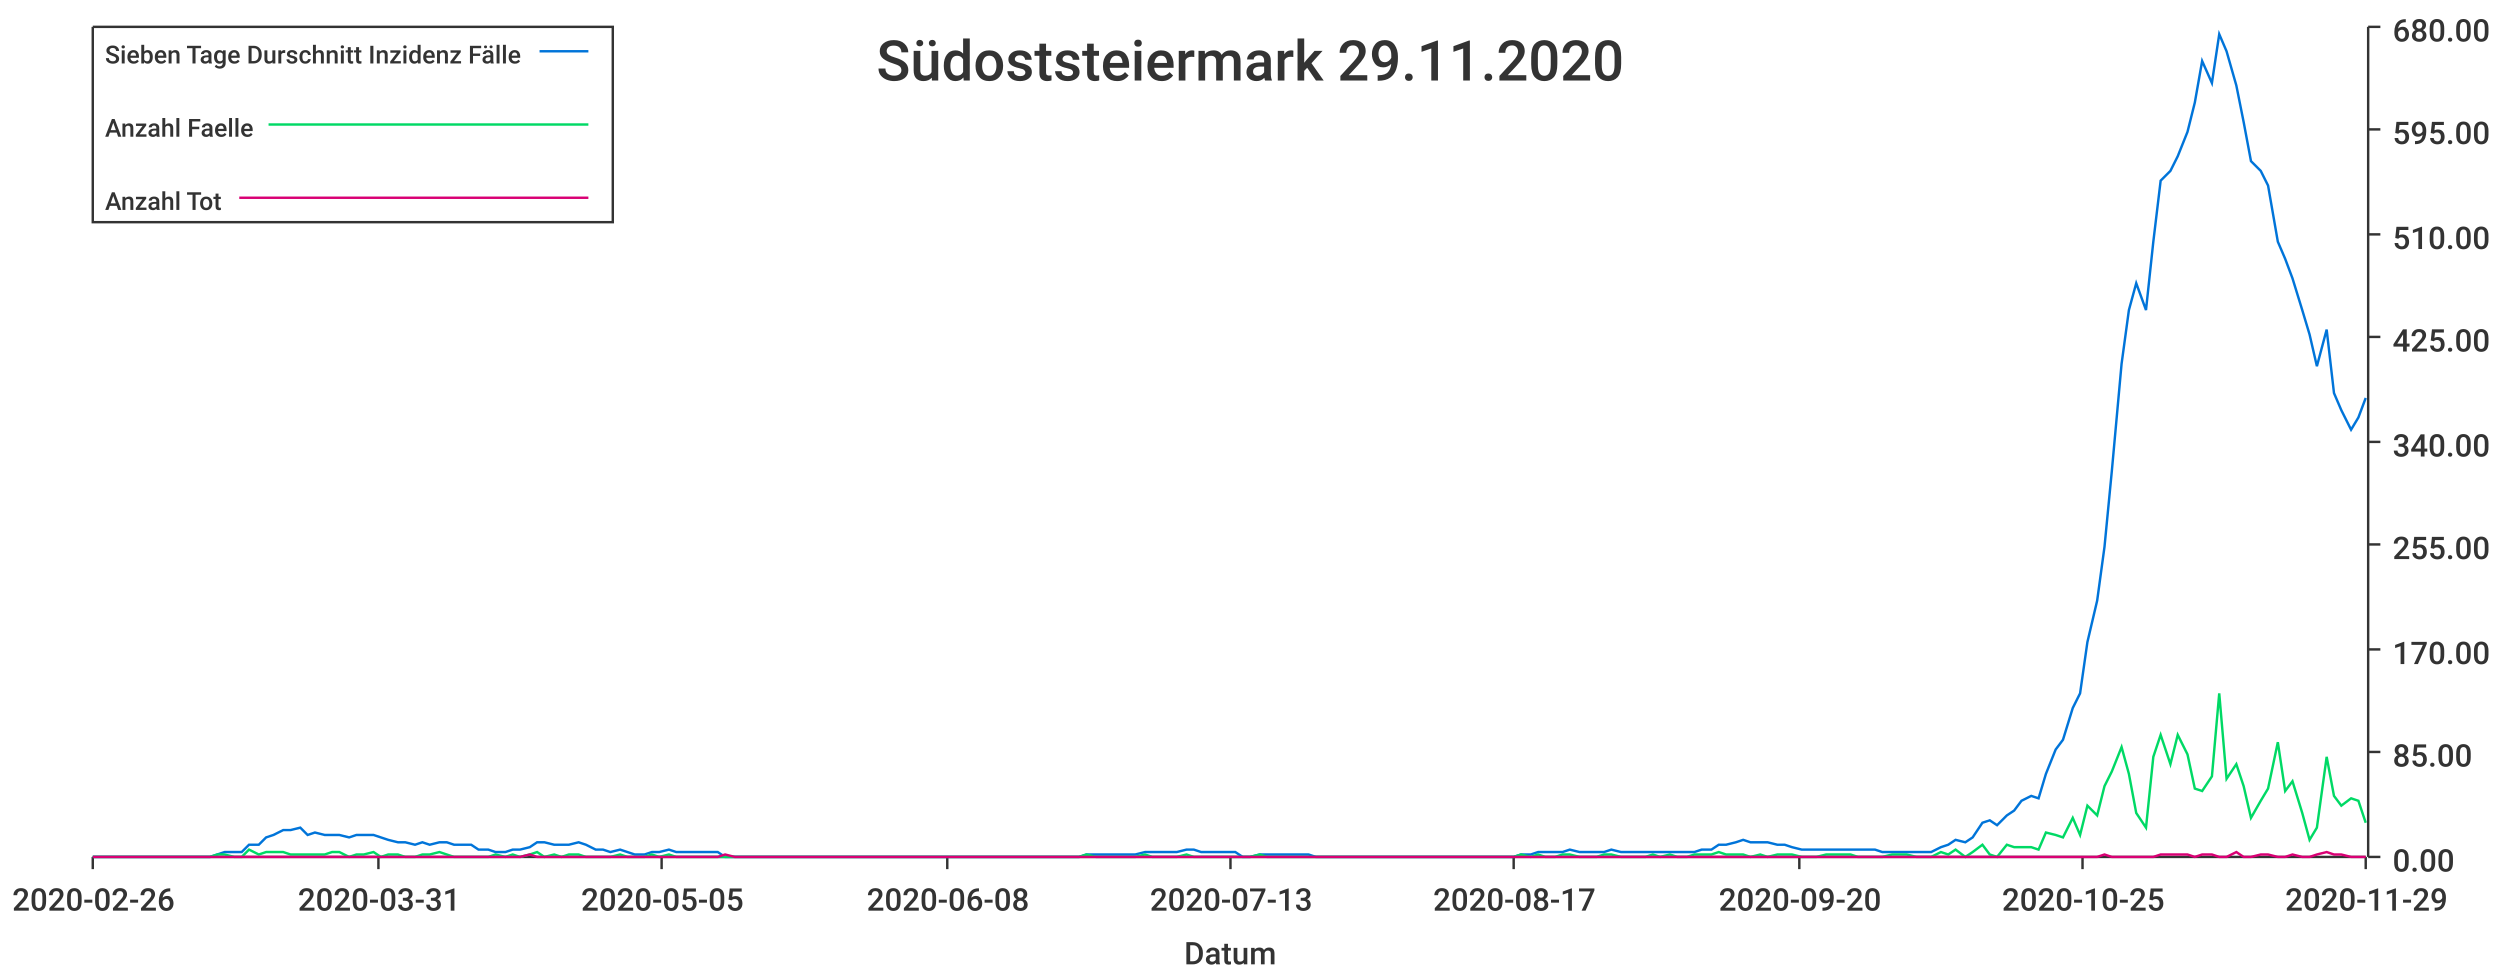
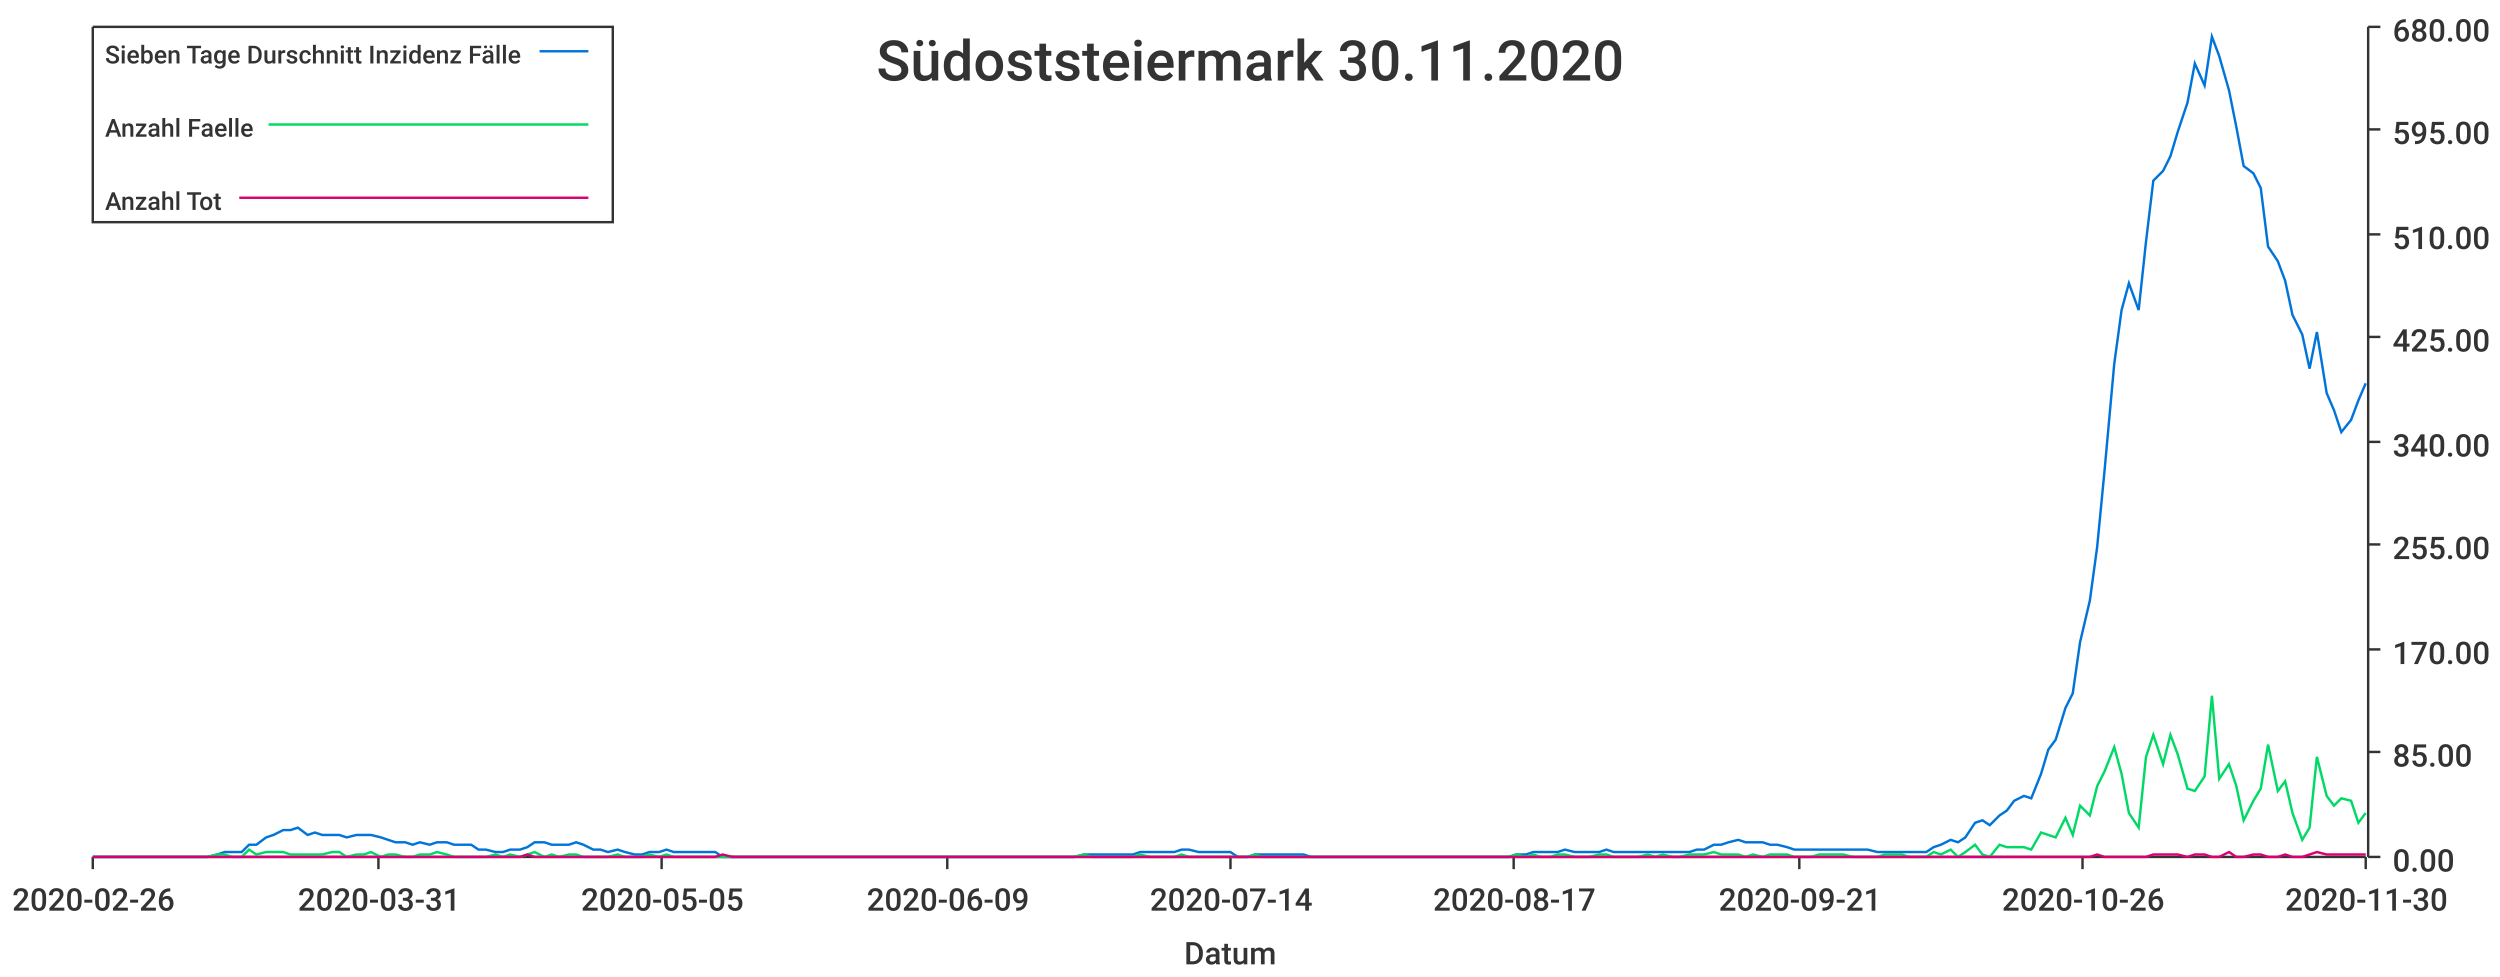
<svg xmlns="http://www.w3.org/2000/svg" width="1024" height="400">\n<path d="M 0 0 L 1024 0 L 1024 400 L 0 400 L 0 0" style="stroke-width:0;stroke:rgba(255,255,255,1.0);fill:rgba(255,255,255,1.0)" />
  <path d="M 38 11 L 969 11 L 969 351 L 38 351 L 38 11" style="stroke-width:0;stroke:rgba(255,255,255,1.0);fill:rgba(255,255,255,1.0)" />
  <path d="M 38 351 L 969 351" style="stroke-width:1;stroke:rgba(51,51,51,1.0);fill:none" />
  <path d="M 38 351 L 38 356" style="stroke-width:1;stroke:rgba(51,51,51,1.0);fill:none" />
  <text x="5" y="373" style="stroke-width:0;stroke:none;fill:rgba(51,51,51,1.0);font-size:12.8px;font-family:'Roboto Medium',sans-serif">2020-02-26</text>
  <path d="M 155 351 L 155 356" style="stroke-width:1;stroke:rgba(51,51,51,1.0);fill:none" />
  <text x="122" y="373" style="stroke-width:0;stroke:none;fill:rgba(51,51,51,1.0);font-size:12.8px;font-family:'Roboto Medium',sans-serif">2020-03-31</text>
  <path d="M 271 351 L 271 356" style="stroke-width:1;stroke:rgba(51,51,51,1.0);fill:none" />
  <text x="238" y="373" style="stroke-width:0;stroke:none;fill:rgba(51,51,51,1.0);font-size:12.8px;font-family:'Roboto Medium',sans-serif">2020-05-05</text>
  <path d="M 388 351 L 388 356" style="stroke-width:1;stroke:rgba(51,51,51,1.0);fill:none" />
-   <text x="355" y="373" style="stroke-width:0;stroke:none;fill:rgba(51,51,51,1.0);font-size:12.8px;font-family:'Roboto Medium',sans-serif">2020-06-08</text>
+   <text x="355" y="373" style="stroke-width:0;stroke:none;fill:rgba(51,51,51,1.0);font-size:12.8px;font-family:'Roboto Medium',sans-serif">2020-06-09</text>
  <path d="M 504 351 L 504 356" style="stroke-width:1;stroke:rgba(51,51,51,1.0);fill:none" />
-   <text x="471" y="373" style="stroke-width:0;stroke:none;fill:rgba(51,51,51,1.0);font-size:12.8px;font-family:'Roboto Medium',sans-serif">2020-07-13</text>
+   <text x="471" y="373" style="stroke-width:0;stroke:none;fill:rgba(51,51,51,1.0);font-size:12.8px;font-family:'Roboto Medium',sans-serif">2020-07-14</text>
  <path d="M 620 351 L 620 356" style="stroke-width:1;stroke:rgba(51,51,51,1.0);fill:none" />
  <text x="587" y="373" style="stroke-width:0;stroke:none;fill:rgba(51,51,51,1.0);font-size:12.8px;font-family:'Roboto Medium',sans-serif">2020-08-17</text>
  <path d="M 737 351 L 737 356" style="stroke-width:1;stroke:rgba(51,51,51,1.0);fill:none" />
-   <text x="704" y="373" style="stroke-width:0;stroke:none;fill:rgba(51,51,51,1.0);font-size:12.8px;font-family:'Roboto Medium',sans-serif">2020-09-20</text>
+   <text x="704" y="373" style="stroke-width:0;stroke:none;fill:rgba(51,51,51,1.0);font-size:12.8px;font-family:'Roboto Medium',sans-serif">2020-09-21</text>
  <path d="M 853 351 L 853 356" style="stroke-width:1;stroke:rgba(51,51,51,1.0);fill:none" />
-   <text x="820" y="373" style="stroke-width:0;stroke:none;fill:rgba(51,51,51,1.0);font-size:12.8px;font-family:'Roboto Medium',sans-serif">2020-10-25</text>
+   <text x="820" y="373" style="stroke-width:0;stroke:none;fill:rgba(51,51,51,1.0);font-size:12.8px;font-family:'Roboto Medium',sans-serif">2020-10-26</text>
  <path d="M 969 351 L 969 356" style="stroke-width:1;stroke:rgba(51,51,51,1.0);fill:none" />
-   <text x="936" y="373" style="stroke-width:0;stroke:none;fill:rgba(51,51,51,1.0);font-size:12.8px;font-family:'Roboto Medium',sans-serif">2020-11-29</text>
+   <text x="936" y="373" style="stroke-width:0;stroke:none;fill:rgba(51,51,51,1.0);font-size:12.8px;font-family:'Roboto Medium',sans-serif">2020-11-30</text>
  <text x="485" y="395" style="stroke-width:0;stroke:none;fill:rgba(51,51,51,1.0);font-size:12.8px;font-family:'Roboto Medium',sans-serif">Datum</text>
  <path d="M 970 351 L 970 11" style="stroke-width:1;stroke:rgba(51,51,51,1.0);fill:none" />
  <path d="M 970 351 L 975 351" style="stroke-width:1;stroke:rgba(51,51,51,1.0);fill:none" />
  <text x="980" y="357" style="stroke-width:0;stroke:none;fill:rgba(51,51,51,1.0);font-size:12.8px;font-family:'Roboto Medium',sans-serif">0.00</text>
  <path d="M 970 308 L 975 308" style="stroke-width:1;stroke:rgba(51,51,51,1.0);fill:none" />
  <text x="980" y="314" style="stroke-width:0;stroke:none;fill:rgba(51,51,51,1.0);font-size:12.8px;font-family:'Roboto Medium',sans-serif">85.00</text>
  <path d="M 970 266 L 975 266" style="stroke-width:1;stroke:rgba(51,51,51,1.0);fill:none" />
  <text x="980" y="272" style="stroke-width:0;stroke:none;fill:rgba(51,51,51,1.0);font-size:12.8px;font-family:'Roboto Medium',sans-serif">170.00</text>
  <path d="M 970 223 L 975 223" style="stroke-width:1;stroke:rgba(51,51,51,1.0);fill:none" />
  <text x="980" y="229" style="stroke-width:0;stroke:none;fill:rgba(51,51,51,1.0);font-size:12.8px;font-family:'Roboto Medium',sans-serif">255.00</text>
  <path d="M 970 181 L 975 181" style="stroke-width:1;stroke:rgba(51,51,51,1.0);fill:none" />
  <text x="980" y="187" style="stroke-width:0;stroke:none;fill:rgba(51,51,51,1.0);font-size:12.8px;font-family:'Roboto Medium',sans-serif">340.00</text>
  <path d="M 970 138 L 975 138" style="stroke-width:1;stroke:rgba(51,51,51,1.0);fill:none" />
  <text x="980" y="144" style="stroke-width:0;stroke:none;fill:rgba(51,51,51,1.0);font-size:12.8px;font-family:'Roboto Medium',sans-serif">425.00</text>
  <path d="M 970 96 L 975 96" style="stroke-width:1;stroke:rgba(51,51,51,1.0);fill:none" />
  <text x="980" y="102" style="stroke-width:0;stroke:none;fill:rgba(51,51,51,1.0);font-size:12.8px;font-family:'Roboto Medium',sans-serif">510.00</text>
  <path d="M 970 53 L 975 53" style="stroke-width:1;stroke:rgba(51,51,51,1.0);fill:none" />
  <text x="980" y="59" style="stroke-width:0;stroke:none;fill:rgba(51,51,51,1.0);font-size:12.8px;font-family:'Roboto Medium',sans-serif">595.00</text>
  <path d="M 970 11 L 975 11" style="stroke-width:1;stroke:rgba(51,51,51,1.0);fill:none" />
  <text x="980" y="17" style="stroke-width:0;stroke:none;fill:rgba(51,51,51,1.0);font-size:12.8px;font-family:'Roboto Medium',sans-serif">680.00</text>
-   <path d="M 38 351 L 42 351 L 45 351 L 49 351 L 52 351 L 55 351 L 59 351 L 62 351 L 65 351 L 69 351 L 72 351 L 75 351 L 79 351 L 82 351 L 86 351 L 89 350 L 92 349 L 96 349 L 99 349 L 102 346 L 106 346 L 109 343 L 112 342 L 116 340 L 119 340 L 123 339 L 126 342 L 129 341 L 133 342 L 136 342 L 139 342 L 143 343 L 146 342 L 149 342 L 153 342 L 156 343 L 159 344 L 163 345 L 166 345 L 170 346 L 173 345 L 176 346 L 180 345 L 183 345 L 186 346 L 190 346 L 193 346 L 196 348 L 200 348 L 203 349 L 207 349 L 210 348 L 213 348 L 217 347 L 220 345 L 223 345 L 227 346 L 230 346 L 233 346 L 237 345 L 240 346 L 244 348 L 247 348 L 250 349 L 254 348 L 257 349 L 260 350 L 264 350 L 267 349 L 270 349 L 274 348 L 277 349 L 280 349 L 284 349 L 287 349 L 291 349 L 294 349 L 297 351 L 301 351 L 304 351 L 307 351 L 311 351 L 314 351 L 317 351 L 321 351 L 324 351 L 328 351 L 331 351 L 334 351 L 338 351 L 341 351 L 344 351 L 348 351 L 351 351 L 354 351 L 358 351 L 361 351 L 365 351 L 368 351 L 371 351 L 375 351 L 378 351 L 381 351 L 385 351 L 388 351 L 391 351 L 395 351 L 398 351 L 401 351 L 405 351 L 408 351 L 412 351 L 415 351 L 418 351 L 422 351 L 425 351 L 428 351 L 432 351 L 435 351 L 438 351 L 442 351 L 445 350 L 449 350 L 452 350 L 455 350 L 459 350 L 462 350 L 465 350 L 469 349 L 472 349 L 475 349 L 479 349 L 482 349 L 486 348 L 489 348 L 492 349 L 496 349 L 499 349 L 502 349 L 506 349 L 509 351 L 512 351 L 516 350 L 519 350 L 522 350 L 526 350 L 529 350 L 533 350 L 536 350 L 539 351 L 543 351 L 546 351 L 549 351 L 553 351 L 556 351 L 559 351 L 563 351 L 566 351 L 570 351 L 573 351 L 576 351 L 580 351 L 583 351 L 586 351 L 590 351 L 593 351 L 596 351 L 600 351 L 603 351 L 607 351 L 610 351 L 613 351 L 617 351 L 620 351 L 623 350 L 627 350 L 630 349 L 633 349 L 637 349 L 640 349 L 643 348 L 647 349 L 650 349 L 654 349 L 657 349 L 660 348 L 664 349 L 667 349 L 670 349 L 674 349 L 677 349 L 680 349 L 684 349 L 687 349 L 691 349 L 694 349 L 697 348 L 701 348 L 704 346 L 707 346 L 711 345 L 714 344 L 717 345 L 721 345 L 724 345 L 728 346 L 731 346 L 734 347 L 738 348 L 741 348 L 744 348 L 748 348 L 751 348 L 754 348 L 758 348 L 761 348 L 764 348 L 768 348 L 771 349 L 775 349 L 778 349 L 781 349 L 785 349 L 788 349 L 791 349 L 795 347 L 798 346 L 801 344 L 805 345 L 808 343 L 812 337 L 815 336 L 818 338 L 822 334 L 825 332 L 828 328 L 832 326 L 835 327 L 838 317 L 842 307 L 845 303 L 849 290 L 852 284 L 855 263 L 859 246 L 862 224 L 865 193 L 869 149 L 872 127 L 875 116 L 879 127 L 882 99 L 885 74 L 889 70 L 892 64 L 896 54 L 899 42 L 902 25 L 906 34 L 909 14 L 912 21 L 916 35 L 919 50 L 922 66 L 926 70 L 929 76 L 933 99 L 936 106 L 939 114 L 943 127 L 946 137 L 949 150 L 953 135 L 956 161 L 959 168 L 963 176 L 966 171 L 969 163" style="stroke-width:1;stroke:rgba(0,116,217,1.0);fill:none" />
-   <path d="M 38 351 L 42 351 L 45 351 L 49 351 L 52 351 L 55 351 L 59 351 L 62 351 L 65 351 L 69 351 L 72 351 L 75 351 L 79 351 L 82 351 L 86 351 L 89 350 L 92 350 L 96 351 L 99 351 L 102 348 L 106 350 L 109 349 L 112 349 L 116 349 L 119 350 L 123 350 L 126 350 L 129 350 L 133 350 L 136 349 L 139 349 L 143 351 L 146 350 L 149 350 L 153 349 L 156 351 L 159 350 L 163 350 L 166 351 L 170 351 L 173 350 L 176 350 L 180 349 L 183 350 L 186 351 L 190 351 L 193 351 L 196 351 L 200 351 L 203 350 L 207 351 L 210 350 L 213 351 L 217 350 L 220 349 L 223 351 L 227 350 L 230 351 L 233 350 L 237 350 L 240 351 L 244 351 L 247 351 L 250 351 L 254 350 L 257 351 L 260 351 L 264 351 L 267 350 L 270 351 L 274 350 L 277 351 L 280 351 L 284 351 L 287 351 L 291 351 L 294 351 L 297 351 L 301 351 L 304 351 L 307 351 L 311 351 L 314 351 L 317 351 L 321 351 L 324 351 L 328 351 L 331 351 L 334 351 L 338 351 L 341 351 L 344 351 L 348 351 L 351 351 L 354 351 L 358 351 L 361 351 L 365 351 L 368 351 L 371 351 L 375 351 L 378 351 L 381 351 L 385 351 L 388 351 L 391 351 L 395 351 L 398 351 L 401 351 L 405 351 L 408 351 L 412 351 L 415 351 L 418 351 L 422 351 L 425 351 L 428 351 L 432 351 L 435 351 L 438 351 L 442 351 L 445 350 L 449 351 L 452 351 L 455 351 L 459 351 L 462 351 L 465 351 L 469 350 L 472 351 L 475 351 L 479 351 L 482 351 L 486 350 L 489 351 L 492 351 L 496 351 L 499 351 L 502 351 L 506 351 L 509 351 L 512 351 L 516 350 L 519 351 L 522 351 L 526 351 L 529 351 L 533 351 L 536 351 L 539 351 L 543 351 L 546 351 L 549 351 L 553 351 L 556 351 L 559 351 L 563 351 L 566 351 L 570 351 L 573 351 L 576 351 L 580 351 L 583 351 L 586 351 L 590 351 L 593 351 L 596 351 L 600 351 L 603 351 L 607 351 L 610 351 L 613 351 L 617 351 L 620 351 L 623 350 L 627 351 L 630 350 L 633 351 L 637 351 L 640 350 L 643 350 L 647 351 L 650 351 L 654 351 L 657 350 L 660 350 L 664 351 L 667 351 L 670 351 L 674 351 L 677 350 L 680 351 L 684 350 L 687 351 L 691 351 L 694 350 L 697 350 L 701 350 L 704 349 L 707 350 L 711 350 L 714 350 L 717 351 L 721 350 L 724 351 L 728 350 L 731 350 L 734 350 L 738 351 L 741 351 L 744 351 L 748 350 L 751 350 L 754 350 L 758 350 L 761 351 L 764 351 L 768 351 L 771 351 L 775 350 L 778 350 L 781 350 L 785 351 L 788 351 L 791 351 L 795 349 L 798 350 L 801 348 L 805 351 L 808 349 L 812 346 L 815 350 L 818 351 L 822 346 L 825 347 L 828 347 L 832 347 L 835 348 L 838 341 L 842 342 L 845 343 L 849 335 L 852 342 L 855 330 L 859 334 L 862 322 L 865 316 L 869 306 L 872 317 L 875 333 L 879 339 L 882 310 L 885 301 L 889 313 L 892 301 L 896 309 L 899 323 L 902 324 L 906 318 L 909 284 L 912 319 L 916 313 L 919 322 L 922 335 L 926 328 L 929 323 L 933 304 L 936 324 L 939 320 L 943 333 L 946 344 L 949 339 L 953 310 L 956 326 L 959 330 L 963 327 L 966 328 L 969 337" style="stroke-width:1;stroke:rgba(0,217,101,1.0);fill:none" />
-   <path d="M 38 351 L 42 351 L 45 351 L 49 351 L 52 351 L 55 351 L 59 351 L 62 351 L 65 351 L 69 351 L 72 351 L 75 351 L 79 351 L 82 351 L 86 351 L 89 351 L 92 351 L 96 351 L 99 351 L 102 351 L 106 351 L 109 351 L 112 351 L 116 351 L 119 351 L 123 351 L 126 351 L 129 351 L 133 351 L 136 351 L 139 351 L 143 351 L 146 351 L 149 351 L 153 351 L 156 351 L 159 351 L 163 351 L 166 351 L 170 351 L 173 351 L 176 351 L 180 351 L 183 351 L 186 351 L 190 351 L 193 351 L 196 351 L 200 351 L 203 351 L 207 351 L 210 351 L 213 351 L 217 350 L 220 351 L 223 351 L 227 351 L 230 351 L 233 351 L 237 351 L 240 351 L 244 351 L 247 351 L 250 351 L 254 351 L 257 351 L 260 351 L 264 351 L 267 351 L 270 351 L 274 351 L 277 351 L 280 351 L 284 351 L 287 351 L 291 351 L 294 351 L 297 350 L 301 351 L 304 351 L 307 351 L 311 351 L 314 351 L 317 351 L 321 351 L 324 351 L 328 351 L 331 351 L 334 351 L 338 351 L 341 351 L 344 351 L 348 351 L 351 351 L 354 351 L 358 351 L 361 351 L 365 351 L 368 351 L 371 351 L 375 351 L 378 351 L 381 351 L 385 351 L 388 351 L 391 351 L 395 351 L 398 351 L 401 351 L 405 351 L 408 351 L 412 351 L 415 351 L 418 351 L 422 351 L 425 351 L 428 351 L 432 351 L 435 351 L 438 351 L 442 351 L 445 351 L 449 351 L 452 351 L 455 351 L 459 351 L 462 351 L 465 351 L 469 351 L 472 351 L 475 351 L 479 351 L 482 351 L 486 351 L 489 351 L 492 351 L 496 351 L 499 351 L 502 351 L 506 351 L 509 351 L 512 351 L 516 351 L 519 351 L 522 351 L 526 351 L 529 351 L 533 351 L 536 351 L 539 351 L 543 351 L 546 351 L 549 351 L 553 351 L 556 351 L 559 351 L 563 351 L 566 351 L 570 351 L 573 351 L 576 351 L 580 351 L 583 351 L 586 351 L 590 351 L 593 351 L 596 351 L 600 351 L 603 351 L 607 351 L 610 351 L 613 351 L 617 351 L 620 351 L 623 351 L 627 351 L 630 351 L 633 351 L 637 351 L 640 351 L 643 351 L 647 351 L 650 351 L 654 351 L 657 351 L 660 351 L 664 351 L 667 351 L 670 351 L 674 351 L 677 351 L 680 351 L 684 351 L 687 351 L 691 351 L 694 351 L 697 351 L 701 351 L 704 351 L 707 351 L 711 351 L 714 351 L 717 351 L 721 351 L 724 351 L 728 351 L 731 351 L 734 351 L 738 351 L 741 351 L 744 351 L 748 351 L 751 351 L 754 351 L 758 351 L 761 351 L 764 351 L 768 351 L 771 351 L 775 351 L 778 351 L 781 351 L 785 351 L 788 351 L 791 351 L 795 351 L 798 351 L 801 351 L 805 351 L 808 351 L 812 351 L 815 351 L 818 351 L 822 351 L 825 351 L 828 351 L 832 351 L 835 351 L 838 351 L 842 351 L 845 351 L 849 351 L 852 351 L 855 351 L 859 351 L 862 350 L 865 351 L 869 351 L 872 351 L 875 351 L 879 351 L 882 351 L 885 350 L 889 350 L 892 350 L 896 350 L 899 351 L 902 350 L 906 350 L 909 351 L 912 351 L 916 349 L 919 351 L 922 351 L 926 350 L 929 350 L 933 351 L 936 351 L 939 350 L 943 351 L 946 351 L 949 350 L 953 349 L 956 350 L 959 350 L 963 351 L 966 351 L 969 351" style="stroke-width:1;stroke:rgba(217,0,116,1.0);fill:none" />
-   <text x="359" y="33" style="stroke-width:0;stroke:none;fill:rgba(51,51,51,1.0);font-size:23.0px;font-family:'Roboto Medium',sans-serif">Südoststeiermark 29.11.2020</text>
+   <path d="M 38 351 L 42 351 L 45 351 L 49 351 L 52 351 L 55 351 L 59 351 L 62 351 L 65 351 L 69 351 L 72 351 L 75 351 L 79 351 L 82 351 L 85 351 L 89 350 L 92 349 L 95 349 L 99 349 L 102 346 L 105 346 L 109 343 L 112 342 L 116 340 L 119 340 L 122 339 L 126 342 L 129 341 L 132 342 L 136 342 L 139 342 L 142 343 L 146 342 L 149 342 L 152 342 L 156 343 L 159 344 L 162 345 L 166 345 L 169 346 L 172 345 L 176 346 L 179 345 L 183 345 L 186 346 L 189 346 L 193 346 L 196 348 L 199 348 L 203 349 L 206 349 L 209 348 L 213 348 L 216 347 L 219 345 L 223 345 L 226 346 L 229 346 L 233 346 L 236 345 L 239 346 L 243 348 L 246 348 L 249 349 L 253 348 L 256 349 L 260 350 L 263 350 L 266 349 L 270 349 L 273 348 L 276 349 L 280 349 L 283 349 L 286 349 L 290 349 L 293 349 L 296 351 L 300 351 L 303 351 L 306 351 L 310 351 L 313 351 L 316 351 L 320 351 L 323 351 L 327 351 L 330 351 L 333 351 L 337 351 L 340 351 L 343 351 L 347 351 L 350 351 L 353 351 L 357 351 L 360 351 L 363 351 L 367 351 L 370 351 L 373 351 L 377 351 L 380 351 L 383 351 L 387 351 L 390 351 L 393 351 L 397 351 L 400 351 L 404 351 L 407 351 L 410 351 L 414 351 L 417 351 L 420 351 L 424 351 L 427 351 L 430 351 L 434 351 L 437 351 L 440 351 L 444 350 L 447 350 L 450 350 L 454 350 L 457 350 L 460 350 L 464 350 L 467 349 L 471 349 L 474 349 L 477 349 L 481 349 L 484 348 L 487 348 L 491 349 L 494 349 L 497 349 L 501 349 L 504 349 L 507 351 L 511 351 L 514 350 L 517 350 L 521 350 L 524 350 L 527 350 L 531 350 L 534 350 L 537 351 L 541 351 L 544 351 L 548 351 L 551 351 L 554 351 L 558 351 L 561 351 L 564 351 L 568 351 L 571 351 L 574 351 L 578 351 L 581 351 L 584 351 L 588 351 L 591 351 L 594 351 L 598 351 L 601 351 L 604 351 L 608 351 L 611 351 L 615 351 L 618 351 L 621 350 L 625 350 L 628 349 L 631 349 L 635 349 L 638 349 L 641 348 L 645 349 L 648 349 L 651 349 L 655 349 L 658 348 L 661 349 L 665 349 L 668 349 L 671 349 L 675 349 L 678 349 L 681 349 L 685 349 L 688 349 L 692 349 L 695 348 L 698 348 L 702 346 L 705 346 L 708 345 L 712 344 L 715 345 L 718 345 L 722 345 L 725 346 L 728 346 L 732 347 L 735 348 L 738 348 L 742 348 L 745 348 L 748 348 L 752 348 L 755 348 L 759 348 L 762 348 L 765 348 L 769 349 L 772 349 L 775 349 L 779 349 L 782 349 L 785 349 L 789 349 L 792 347 L 795 346 L 799 344 L 802 345 L 805 343 L 809 337 L 812 336 L 815 338 L 819 334 L 822 332 L 825 328 L 829 326 L 832 327 L 836 317 L 839 307 L 842 303 L 846 290 L 849 284 L 852 263 L 856 246 L 859 224 L 862 193 L 866 149 L 869 127 L 872 116 L 876 127 L 879 99 L 882 74 L 886 70 L 889 64 L 892 54 L 896 42 L 899 26 L 903 35 L 906 15 L 909 23 L 913 37 L 916 52 L 919 68 L 923 71 L 926 77 L 929 101 L 933 107 L 936 115 L 939 129 L 943 137 L 946 151 L 949 136 L 953 161 L 956 168 L 959 177 L 963 172 L 966 164 L 969 157" style="stroke-width:1;stroke:rgba(0,116,217,1.0);fill:none" />
+   <path d="M 38 351 L 42 351 L 45 351 L 49 351 L 52 351 L 55 351 L 59 351 L 62 351 L 65 351 L 69 351 L 72 351 L 75 351 L 79 351 L 82 351 L 85 351 L 89 350 L 92 350 L 95 351 L 99 351 L 102 348 L 105 350 L 109 349 L 112 349 L 116 349 L 119 350 L 122 350 L 126 350 L 129 350 L 132 350 L 136 349 L 139 349 L 142 351 L 146 350 L 149 350 L 152 349 L 156 351 L 159 350 L 162 350 L 166 351 L 169 351 L 172 350 L 176 350 L 179 349 L 183 350 L 186 351 L 189 351 L 193 351 L 196 351 L 199 351 L 203 350 L 206 351 L 209 350 L 213 351 L 216 350 L 219 349 L 223 351 L 226 350 L 229 351 L 233 350 L 236 350 L 239 351 L 243 351 L 246 351 L 249 351 L 253 350 L 256 351 L 260 351 L 263 351 L 266 350 L 270 351 L 273 350 L 276 351 L 280 351 L 283 351 L 286 351 L 290 351 L 293 351 L 296 351 L 300 351 L 303 351 L 306 351 L 310 351 L 313 351 L 316 351 L 320 351 L 323 351 L 327 351 L 330 351 L 333 351 L 337 351 L 340 351 L 343 351 L 347 351 L 350 351 L 353 351 L 357 351 L 360 351 L 363 351 L 367 351 L 370 351 L 373 351 L 377 351 L 380 351 L 383 351 L 387 351 L 390 351 L 393 351 L 397 351 L 400 351 L 404 351 L 407 351 L 410 351 L 414 351 L 417 351 L 420 351 L 424 351 L 427 351 L 430 351 L 434 351 L 437 351 L 440 351 L 444 350 L 447 351 L 450 351 L 454 351 L 457 351 L 460 351 L 464 351 L 467 350 L 471 351 L 474 351 L 477 351 L 481 351 L 484 350 L 487 351 L 491 351 L 494 351 L 497 351 L 501 351 L 504 351 L 507 351 L 511 351 L 514 350 L 517 351 L 521 351 L 524 351 L 527 351 L 531 351 L 534 351 L 537 351 L 541 351 L 544 351 L 548 351 L 551 351 L 554 351 L 558 351 L 561 351 L 564 351 L 568 351 L 571 351 L 574 351 L 578 351 L 581 351 L 584 351 L 588 351 L 591 351 L 594 351 L 598 351 L 601 351 L 604 351 L 608 351 L 611 351 L 615 351 L 618 351 L 621 350 L 625 351 L 628 350 L 631 351 L 635 351 L 638 350 L 641 350 L 645 351 L 648 351 L 651 351 L 655 350 L 658 350 L 661 351 L 665 351 L 668 351 L 671 351 L 675 350 L 678 351 L 681 350 L 685 351 L 688 351 L 692 350 L 695 350 L 698 350 L 702 349 L 705 350 L 708 350 L 712 350 L 715 351 L 718 350 L 722 351 L 725 350 L 728 350 L 732 350 L 735 351 L 738 351 L 742 351 L 745 350 L 748 350 L 752 350 L 755 350 L 759 351 L 762 351 L 765 351 L 769 351 L 772 350 L 775 350 L 779 350 L 782 351 L 785 351 L 789 351 L 792 349 L 795 350 L 799 348 L 802 351 L 805 349 L 809 346 L 812 350 L 815 351 L 819 346 L 822 347 L 825 347 L 829 347 L 832 348 L 836 341 L 839 342 L 842 343 L 846 335 L 849 342 L 852 330 L 856 334 L 859 322 L 862 316 L 866 306 L 869 317 L 872 333 L 876 339 L 879 310 L 882 301 L 886 313 L 889 301 L 892 309 L 896 323 L 899 324 L 903 318 L 906 285 L 909 319 L 913 313 L 916 322 L 919 336 L 923 328 L 926 323 L 929 305 L 933 324 L 936 320 L 939 333 L 943 344 L 946 339 L 949 310 L 953 326 L 956 330 L 959 327 L 963 328 L 966 337 L 969 333" style="stroke-width:1;stroke:rgba(0,217,101,1.0);fill:none" />
+   <path d="M 38 351 L 42 351 L 45 351 L 49 351 L 52 351 L 55 351 L 59 351 L 62 351 L 65 351 L 69 351 L 72 351 L 75 351 L 79 351 L 82 351 L 85 351 L 89 351 L 92 351 L 95 351 L 99 351 L 102 351 L 105 351 L 109 351 L 112 351 L 116 351 L 119 351 L 122 351 L 126 351 L 129 351 L 132 351 L 136 351 L 139 351 L 142 351 L 146 351 L 149 351 L 152 351 L 156 351 L 159 351 L 162 351 L 166 351 L 169 351 L 172 351 L 176 351 L 179 351 L 183 351 L 186 351 L 189 351 L 193 351 L 196 351 L 199 351 L 203 351 L 206 351 L 209 351 L 213 351 L 216 350 L 219 351 L 223 351 L 226 351 L 229 351 L 233 351 L 236 351 L 239 351 L 243 351 L 246 351 L 249 351 L 253 351 L 256 351 L 260 351 L 263 351 L 266 351 L 270 351 L 273 351 L 276 351 L 280 351 L 283 351 L 286 351 L 290 351 L 293 351 L 296 350 L 300 351 L 303 351 L 306 351 L 310 351 L 313 351 L 316 351 L 320 351 L 323 351 L 327 351 L 330 351 L 333 351 L 337 351 L 340 351 L 343 351 L 347 351 L 350 351 L 353 351 L 357 351 L 360 351 L 363 351 L 367 351 L 370 351 L 373 351 L 377 351 L 380 351 L 383 351 L 387 351 L 390 351 L 393 351 L 397 351 L 400 351 L 404 351 L 407 351 L 410 351 L 414 351 L 417 351 L 420 351 L 424 351 L 427 351 L 430 351 L 434 351 L 437 351 L 440 351 L 444 351 L 447 351 L 450 351 L 454 351 L 457 351 L 460 351 L 464 351 L 467 351 L 471 351 L 474 351 L 477 351 L 481 351 L 484 351 L 487 351 L 491 351 L 494 351 L 497 351 L 501 351 L 504 351 L 507 351 L 511 351 L 514 351 L 517 351 L 521 351 L 524 351 L 527 351 L 531 351 L 534 351 L 537 351 L 541 351 L 544 351 L 548 351 L 551 351 L 554 351 L 558 351 L 561 351 L 564 351 L 568 351 L 571 351 L 574 351 L 578 351 L 581 351 L 584 351 L 588 351 L 591 351 L 594 351 L 598 351 L 601 351 L 604 351 L 608 351 L 611 351 L 615 351 L 618 351 L 621 351 L 625 351 L 628 351 L 631 351 L 635 351 L 638 351 L 641 351 L 645 351 L 648 351 L 651 351 L 655 351 L 658 351 L 661 351 L 665 351 L 668 351 L 671 351 L 675 351 L 678 351 L 681 351 L 685 351 L 688 351 L 692 351 L 695 351 L 698 351 L 702 351 L 705 351 L 708 351 L 712 351 L 715 351 L 718 351 L 722 351 L 725 351 L 728 351 L 732 351 L 735 351 L 738 351 L 742 351 L 745 351 L 748 351 L 752 351 L 755 351 L 759 351 L 762 351 L 765 351 L 769 351 L 772 351 L 775 351 L 779 351 L 782 351 L 785 351 L 789 351 L 792 351 L 795 351 L 799 351 L 802 351 L 805 351 L 809 351 L 812 351 L 815 351 L 819 351 L 822 351 L 825 351 L 829 351 L 832 351 L 836 351 L 839 351 L 842 351 L 846 351 L 849 351 L 852 351 L 856 351 L 859 350 L 862 351 L 866 351 L 869 351 L 872 351 L 876 351 L 879 351 L 882 350 L 886 350 L 889 350 L 892 350 L 896 351 L 899 350 L 903 350 L 906 351 L 909 351 L 913 349 L 916 351 L 919 351 L 923 350 L 926 350 L 929 351 L 933 351 L 936 350 L 939 351 L 943 351 L 946 350 L 949 349 L 953 350 L 956 350 L 959 350 L 963 350 L 966 350 L 969 350" style="stroke-width:1;stroke:rgba(217,0,116,1.0);fill:none" />
+   <text x="359" y="33" style="stroke-width:0;stroke:none;fill:rgba(51,51,51,1.0);font-size:23.0px;font-family:'Roboto Medium',sans-serif">Südoststeiermark 30.11.2020</text>
  <path d="M 38 11 L 251 11 L 251 91 L 38 91 L 38 11" style="stroke-width:1;stroke:rgba(51,51,51,1.0);fill:rgba(255,255,255,1.0)" />
  <text x="43" y="26" style="stroke-width:0;stroke:none;fill:rgba(51,51,51,1.0);font-size:10.2px;font-family:'Roboto Medium',sans-serif">Sieben Tage Durschnitt Inzidenz Fälle</text>
  <path d="M 221 21 L 241 21" style="stroke-width:1;stroke:rgba(0,116,217,1.0);fill:none" />
  <text x="43" y="56" style="stroke-width:0;stroke:none;fill:rgba(51,51,51,1.0);font-size:10.2px;font-family:'Roboto Medium',sans-serif">Anzahl Faelle</text>
  <path d="M 110 51 L 241 51" style="stroke-width:1;stroke:rgba(0,217,101,1.0);fill:none" />
  <text x="43" y="86" style="stroke-width:0;stroke:none;fill:rgba(51,51,51,1.0);font-size:10.2px;font-family:'Roboto Medium',sans-serif">Anzahl Tot</text>
  <path d="M 98 81 L 241 81" style="stroke-width:1;stroke:rgba(217,0,116,1.0);fill:none" />
</svg>
